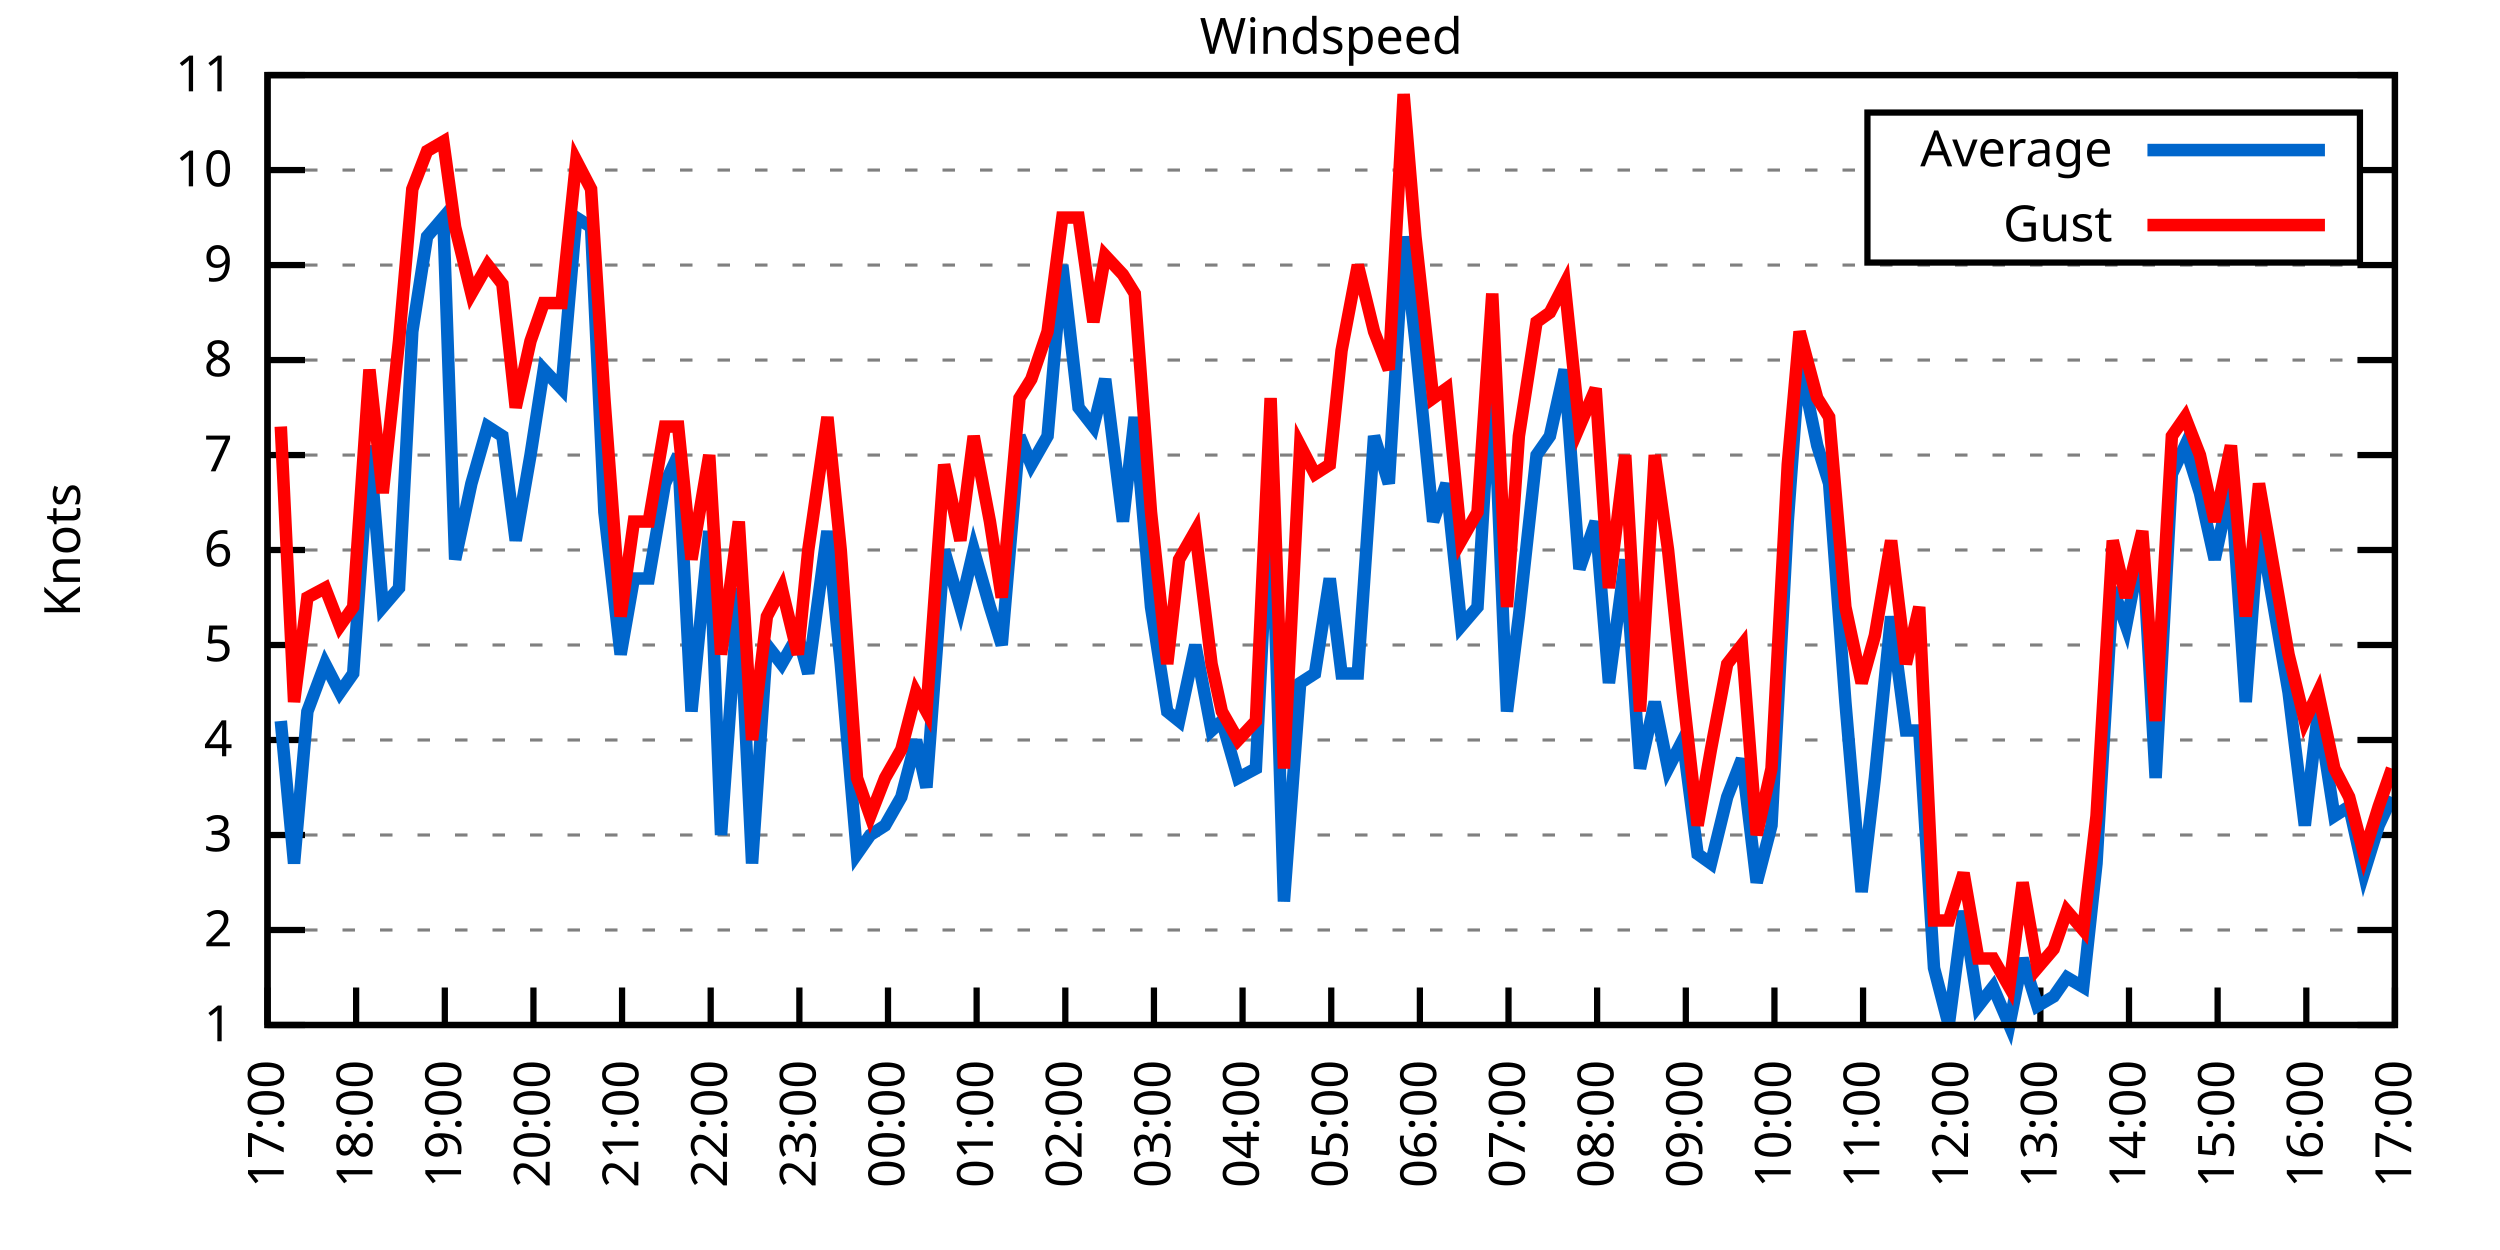
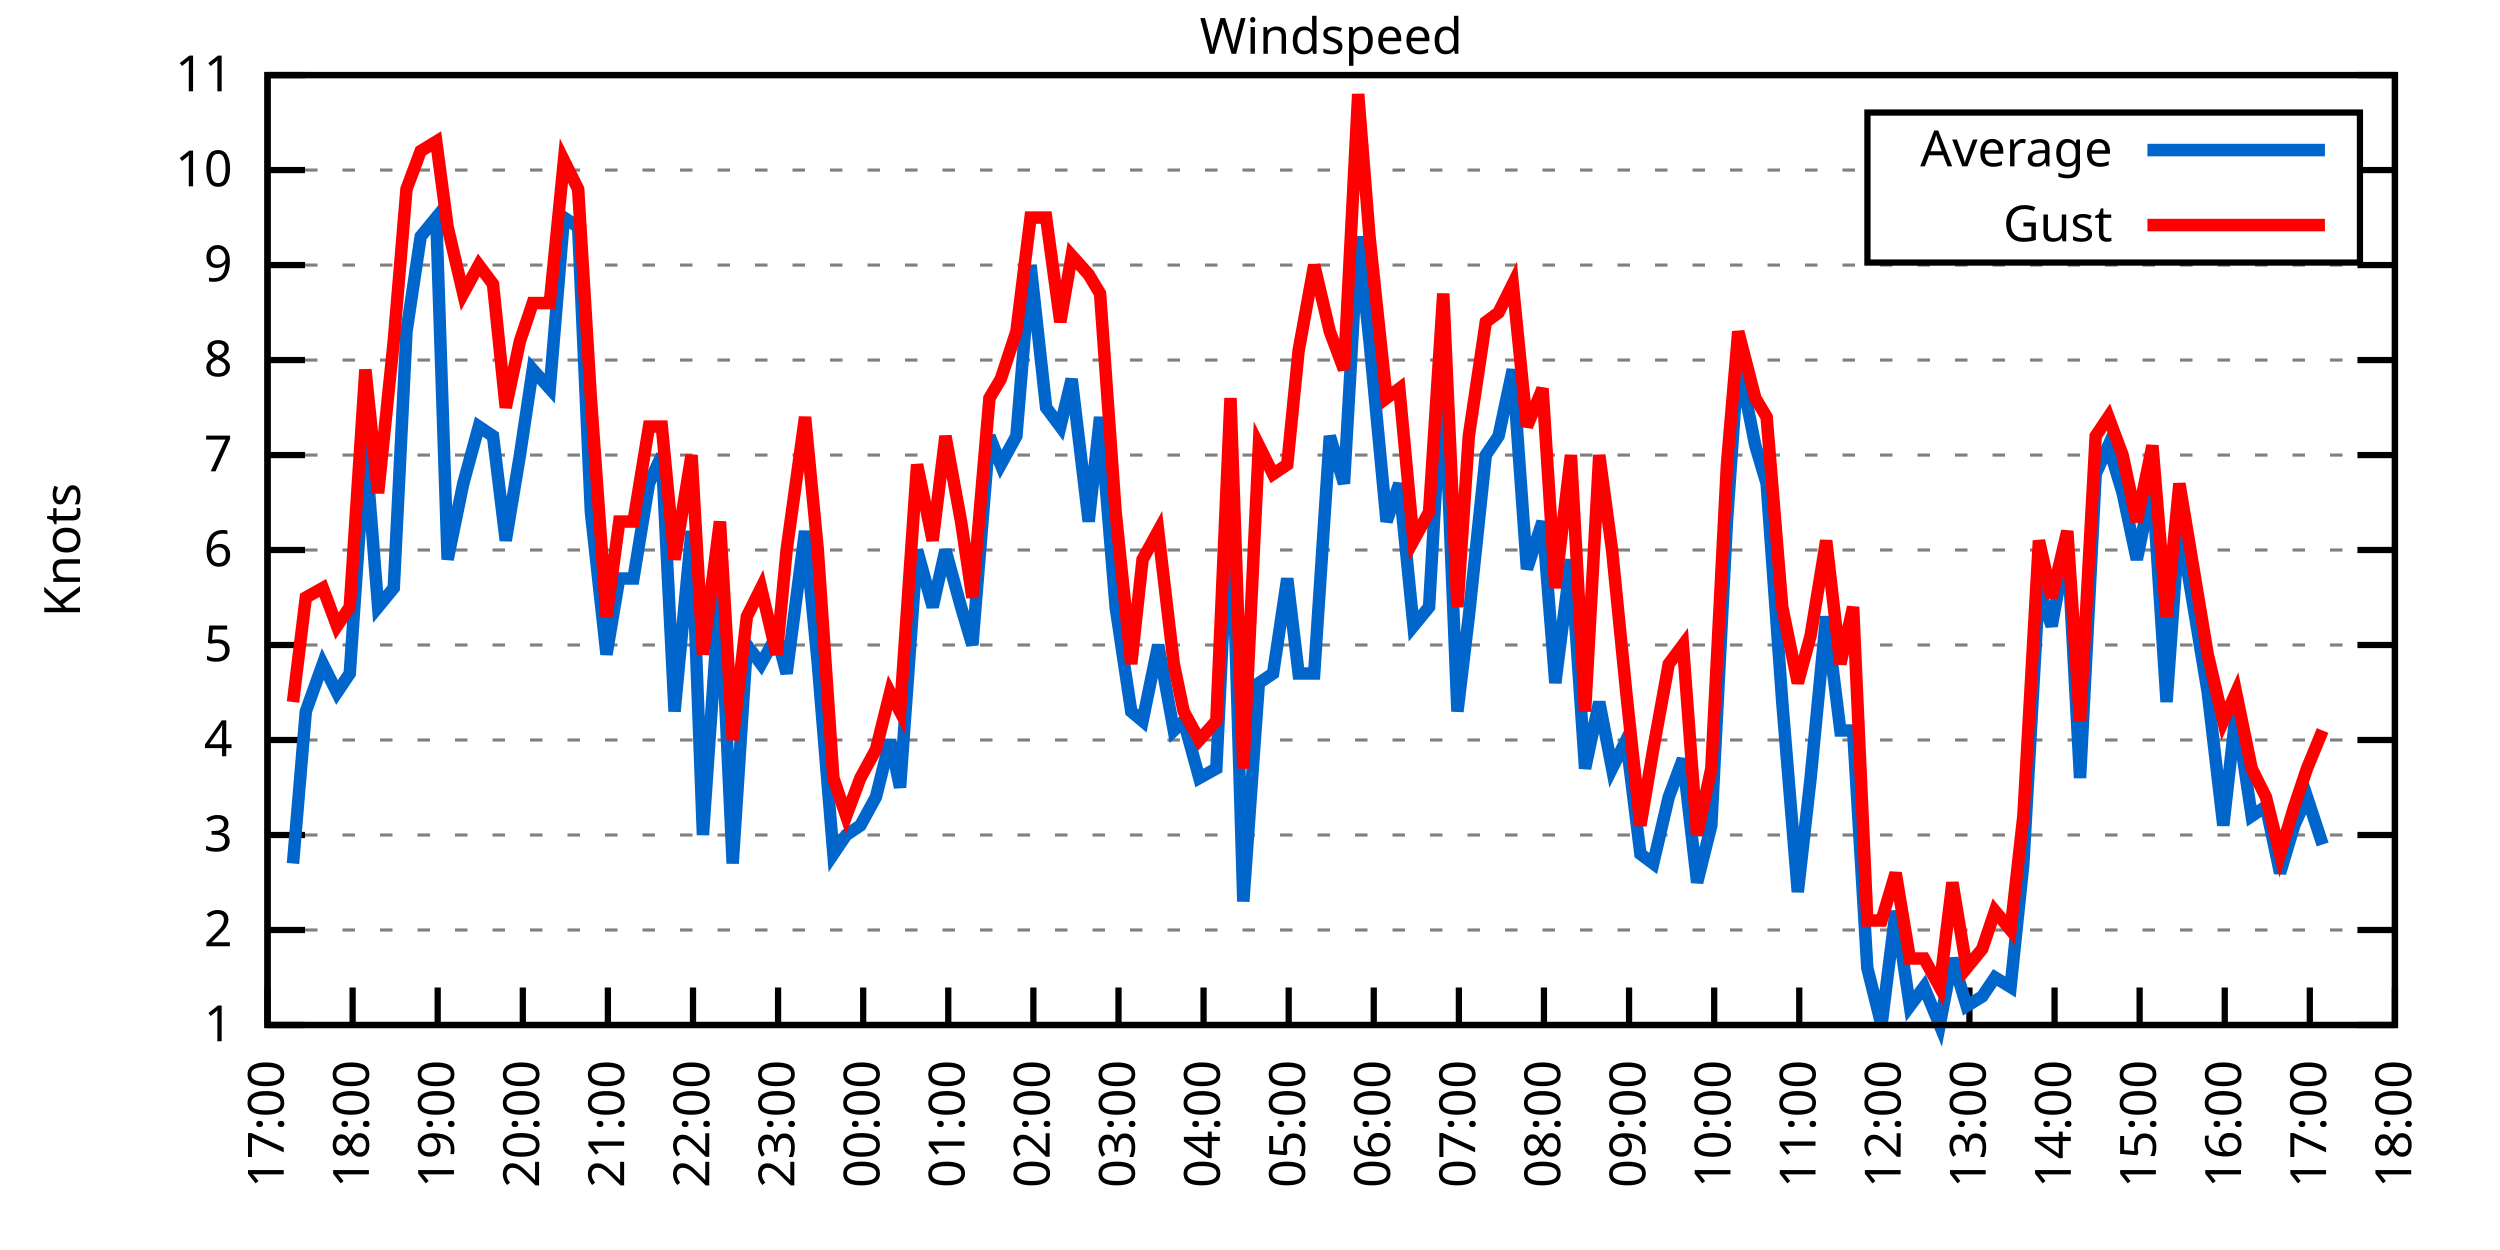
<svg xmlns="http://www.w3.org/2000/svg" xmlns:xlink="http://www.w3.org/1999/xlink" width="400" height="200" viewBox="0 0 400 200">
  <g id="gnuplot_canvas">
    <rect x="0" y="0" width="400" height="200" fill="none" />
    <defs>
      <circle id="gpDot" r="0.5" stroke-width="0.5" stroke="currentColor" />
      <path id="gpPt0" stroke-width="0.333" stroke="currentColor" d="M-1,0 h2 M0,-1 v2" />
      <path id="gpPt1" stroke-width="0.333" stroke="currentColor" d="M-1,-1 L1,1 M1,-1 L-1,1" />
      <path id="gpPt2" stroke-width="0.333" stroke="currentColor" d="M-1,0 L1,0 M0,-1 L0,1 M-1,-1 L1,1 M-1,1 L1,-1" />
      <rect id="gpPt3" stroke-width="0.333" stroke="currentColor" x="-1" y="-1" width="2" height="2" />
      <rect id="gpPt4" stroke-width="0.333" stroke="currentColor" fill="currentColor" x="-1" y="-1" width="2" height="2" />
      <circle id="gpPt5" stroke-width="0.333" stroke="currentColor" cx="0" cy="0" r="1" />
      <use xlink:href="#gpPt5" id="gpPt6" fill="currentColor" stroke="none" />
      <path id="gpPt7" stroke-width="0.333" stroke="currentColor" d="M0,-1.33 L-1.33,0.67 L1.33,0.67 z" />
      <use xlink:href="#gpPt7" id="gpPt8" fill="currentColor" stroke="none" />
      <use xlink:href="#gpPt7" id="gpPt9" stroke="currentColor" transform="rotate(180)" />
      <use xlink:href="#gpPt9" id="gpPt10" fill="currentColor" stroke="none" />
      <use xlink:href="#gpPt3" id="gpPt11" stroke="currentColor" transform="rotate(45)" />
      <use xlink:href="#gpPt11" id="gpPt12" fill="currentColor" stroke="none" />
      <path id="gpPt13" stroke-width="0.333" stroke="currentColor" d="M0,1.330 L1.265,0.411 L0.782,-1.067 L-0.782,-1.076 L-1.265,0.411 z" />
      <use xlink:href="#gpPt13" id="gpPt14" fill="currentColor" stroke="none" />
      <filter id="textbox" filterUnits="objectBoundingBox" x="0" y="0" height="1" width="1">
        <feFlood flood-color="white" flood-opacity="1" result="bgnd" />
        <feComposite in="SourceGraphic" in2="bgnd" operator="atop" />
      </filter>
      <filter id="greybox" filterUnits="objectBoundingBox" x="0" y="0" height="1" width="1">
        <feFlood flood-color="lightgrey" flood-opacity="1" result="grey" />
        <feComposite in="SourceGraphic" in2="grey" operator="atop" />
      </filter>
    </defs>
    <g fill="none" color="white" stroke="currentColor" stroke-width="1.00" stroke-linecap="butt" stroke-linejoin="miter">
</g>
    <g fill="none" color="black" stroke="currentColor" stroke-width="1.00" stroke-linecap="butt" stroke-linejoin="miter">
      <g stroke="none" shape-rendering="crispEdges">
        <polygon fill="rgb(255, 255, 255)" points="42.80,164.00 383.18,164.00 383.18,12.02 42.80,12.02 " />
      </g>
    </g>
    <g fill="none" color="black" stroke="currentColor" stroke-width="1.00" stroke-linecap="butt" stroke-linejoin="miter">
</g>
    <g fill="none" color="black" stroke="black" stroke-width="0.50" stroke-linecap="butt" stroke-linejoin="miter">
</g>
    <g fill="none" color="gray" stroke="currentColor" stroke-width="0.50" stroke-linecap="butt" stroke-linejoin="miter">
      <path stroke="gray" stroke-dasharray="2,4" class="gridline" d="M42.80,164.00 L383.19,164.00  " />
    </g>
    <g fill="none" color="gray" stroke="gray" stroke-width="1.00" stroke-linecap="butt" stroke-linejoin="miter">
</g>
    <g fill="none" color="black" stroke="currentColor" stroke-width="1.00" stroke-linecap="butt" stroke-linejoin="miter">
      <path stroke="black" d="M42.80,164.00 L48.80,164.00 M383.19,164.00 L377.19,164.00  " />
      <g transform="translate(37.20,166.60)" stroke="none" fill="black" font-family="Sans" font-size="8.00" text-anchor="end">
        <text>
          <tspan font-family="Sans"> 1</tspan>
        </text>
      </g>
    </g>
    <g fill="none" color="black" stroke="currentColor" stroke-width="1.00" stroke-linecap="butt" stroke-linejoin="miter">
</g>
    <g fill="none" color="black" stroke="black" stroke-width="0.50" stroke-linecap="butt" stroke-linejoin="miter">
</g>
    <g fill="none" color="gray" stroke="currentColor" stroke-width="0.50" stroke-linecap="butt" stroke-linejoin="miter">
      <path stroke="gray" stroke-dasharray="2,4" class="gridline" d="M42.80,148.80 L383.19,148.80  " />
    </g>
    <g fill="none" color="gray" stroke="gray" stroke-width="1.00" stroke-linecap="butt" stroke-linejoin="miter">
</g>
    <g fill="none" color="black" stroke="currentColor" stroke-width="1.00" stroke-linecap="butt" stroke-linejoin="miter">
      <path stroke="black" d="M42.80,148.80 L48.80,148.80 M383.19,148.80 L377.19,148.80  " />
      <g transform="translate(37.20,151.40)" stroke="none" fill="black" font-family="Sans" font-size="8.00" text-anchor="end">
        <text>
          <tspan font-family="Sans"> 2</tspan>
        </text>
      </g>
    </g>
    <g fill="none" color="black" stroke="currentColor" stroke-width="1.00" stroke-linecap="butt" stroke-linejoin="miter">
</g>
    <g fill="none" color="black" stroke="black" stroke-width="0.50" stroke-linecap="butt" stroke-linejoin="miter">
</g>
    <g fill="none" color="gray" stroke="currentColor" stroke-width="0.50" stroke-linecap="butt" stroke-linejoin="miter">
      <path stroke="gray" stroke-dasharray="2,4" class="gridline" d="M42.80,133.60 L383.19,133.60  " />
    </g>
    <g fill="none" color="gray" stroke="gray" stroke-width="1.00" stroke-linecap="butt" stroke-linejoin="miter">
</g>
    <g fill="none" color="black" stroke="currentColor" stroke-width="1.00" stroke-linecap="butt" stroke-linejoin="miter">
      <path stroke="black" d="M42.80,133.60 L48.80,133.60 M383.19,133.60 L377.19,133.60  " />
      <g transform="translate(37.20,136.20)" stroke="none" fill="black" font-family="Sans" font-size="8.00" text-anchor="end">
        <text>
          <tspan font-family="Sans"> 3</tspan>
        </text>
      </g>
    </g>
    <g fill="none" color="black" stroke="currentColor" stroke-width="1.00" stroke-linecap="butt" stroke-linejoin="miter">
</g>
    <g fill="none" color="black" stroke="black" stroke-width="0.50" stroke-linecap="butt" stroke-linejoin="miter">
</g>
    <g fill="none" color="gray" stroke="currentColor" stroke-width="0.50" stroke-linecap="butt" stroke-linejoin="miter">
      <path stroke="gray" stroke-dasharray="2,4" class="gridline" d="M42.80,118.40 L383.19,118.40  " />
    </g>
    <g fill="none" color="gray" stroke="gray" stroke-width="1.00" stroke-linecap="butt" stroke-linejoin="miter">
</g>
    <g fill="none" color="black" stroke="currentColor" stroke-width="1.00" stroke-linecap="butt" stroke-linejoin="miter">
      <path stroke="black" d="M42.80,118.40 L48.80,118.40 M383.19,118.40 L377.19,118.40  " />
      <g transform="translate(37.20,121.00)" stroke="none" fill="black" font-family="Sans" font-size="8.00" text-anchor="end">
        <text>
          <tspan font-family="Sans"> 4</tspan>
        </text>
      </g>
    </g>
    <g fill="none" color="black" stroke="currentColor" stroke-width="1.00" stroke-linecap="butt" stroke-linejoin="miter">
</g>
    <g fill="none" color="black" stroke="black" stroke-width="0.50" stroke-linecap="butt" stroke-linejoin="miter">
</g>
    <g fill="none" color="gray" stroke="currentColor" stroke-width="0.50" stroke-linecap="butt" stroke-linejoin="miter">
      <path stroke="gray" stroke-dasharray="2,4" class="gridline" d="M42.80,103.20 L383.19,103.20  " />
    </g>
    <g fill="none" color="gray" stroke="gray" stroke-width="1.00" stroke-linecap="butt" stroke-linejoin="miter">
</g>
    <g fill="none" color="black" stroke="currentColor" stroke-width="1.00" stroke-linecap="butt" stroke-linejoin="miter">
      <path stroke="black" d="M42.80,103.20 L48.80,103.20 M383.19,103.20 L377.19,103.20  " />
      <g transform="translate(37.20,105.80)" stroke="none" fill="black" font-family="Sans" font-size="8.00" text-anchor="end">
        <text>
          <tspan font-family="Sans"> 5</tspan>
        </text>
      </g>
    </g>
    <g fill="none" color="black" stroke="currentColor" stroke-width="1.00" stroke-linecap="butt" stroke-linejoin="miter">
</g>
    <g fill="none" color="black" stroke="black" stroke-width="0.50" stroke-linecap="butt" stroke-linejoin="miter">
</g>
    <g fill="none" color="gray" stroke="currentColor" stroke-width="0.50" stroke-linecap="butt" stroke-linejoin="miter">
      <path stroke="gray" stroke-dasharray="2,4" class="gridline" d="M42.80,88.00 L383.19,88.00  " />
    </g>
    <g fill="none" color="gray" stroke="gray" stroke-width="1.00" stroke-linecap="butt" stroke-linejoin="miter">
</g>
    <g fill="none" color="black" stroke="currentColor" stroke-width="1.00" stroke-linecap="butt" stroke-linejoin="miter">
      <path stroke="black" d="M42.80,88.00 L48.80,88.00 M383.19,88.00 L377.19,88.00  " />
      <g transform="translate(37.20,90.60)" stroke="none" fill="black" font-family="Sans" font-size="8.00" text-anchor="end">
        <text>
          <tspan font-family="Sans"> 6</tspan>
        </text>
      </g>
    </g>
    <g fill="none" color="black" stroke="currentColor" stroke-width="1.00" stroke-linecap="butt" stroke-linejoin="miter">
</g>
    <g fill="none" color="black" stroke="black" stroke-width="0.50" stroke-linecap="butt" stroke-linejoin="miter">
</g>
    <g fill="none" color="gray" stroke="currentColor" stroke-width="0.50" stroke-linecap="butt" stroke-linejoin="miter">
      <path stroke="gray" stroke-dasharray="2,4" class="gridline" d="M42.80,72.81 L383.19,72.81  " />
    </g>
    <g fill="none" color="gray" stroke="gray" stroke-width="1.00" stroke-linecap="butt" stroke-linejoin="miter">
</g>
    <g fill="none" color="black" stroke="currentColor" stroke-width="1.00" stroke-linecap="butt" stroke-linejoin="miter">
      <path stroke="black" d="M42.80,72.81 L48.80,72.81 M383.19,72.81 L377.19,72.81  " />
      <g transform="translate(37.20,75.41)" stroke="none" fill="black" font-family="Sans" font-size="8.00" text-anchor="end">
        <text>
          <tspan font-family="Sans"> 7</tspan>
        </text>
      </g>
    </g>
    <g fill="none" color="black" stroke="currentColor" stroke-width="1.00" stroke-linecap="butt" stroke-linejoin="miter">
</g>
    <g fill="none" color="black" stroke="black" stroke-width="0.50" stroke-linecap="butt" stroke-linejoin="miter">
</g>
    <g fill="none" color="gray" stroke="currentColor" stroke-width="0.50" stroke-linecap="butt" stroke-linejoin="miter">
      <path stroke="gray" stroke-dasharray="2,4" class="gridline" d="M42.80,57.61 L383.19,57.61  " />
    </g>
    <g fill="none" color="gray" stroke="gray" stroke-width="1.00" stroke-linecap="butt" stroke-linejoin="miter">
</g>
    <g fill="none" color="black" stroke="currentColor" stroke-width="1.00" stroke-linecap="butt" stroke-linejoin="miter">
      <path stroke="black" d="M42.80,57.61 L48.80,57.61 M383.19,57.61 L377.19,57.61  " />
      <g transform="translate(37.20,60.21)" stroke="none" fill="black" font-family="Sans" font-size="8.00" text-anchor="end">
        <text>
          <tspan font-family="Sans"> 8</tspan>
        </text>
      </g>
    </g>
    <g fill="none" color="black" stroke="currentColor" stroke-width="1.00" stroke-linecap="butt" stroke-linejoin="miter">
</g>
    <g fill="none" color="black" stroke="black" stroke-width="0.50" stroke-linecap="butt" stroke-linejoin="miter">
</g>
    <g fill="none" color="gray" stroke="currentColor" stroke-width="0.50" stroke-linecap="butt" stroke-linejoin="miter">
      <path stroke="gray" stroke-dasharray="2,4" class="gridline" d="M42.80,42.41 L383.19,42.41  " />
    </g>
    <g fill="none" color="gray" stroke="gray" stroke-width="1.00" stroke-linecap="butt" stroke-linejoin="miter">
</g>
    <g fill="none" color="black" stroke="currentColor" stroke-width="1.00" stroke-linecap="butt" stroke-linejoin="miter">
      <path stroke="black" d="M42.80,42.41 L48.80,42.41 M383.19,42.41 L377.19,42.41  " />
      <g transform="translate(37.20,45.01)" stroke="none" fill="black" font-family="Sans" font-size="8.00" text-anchor="end">
        <text>
          <tspan font-family="Sans"> 9</tspan>
        </text>
      </g>
    </g>
    <g fill="none" color="black" stroke="currentColor" stroke-width="1.00" stroke-linecap="butt" stroke-linejoin="miter">
</g>
    <g fill="none" color="black" stroke="black" stroke-width="0.50" stroke-linecap="butt" stroke-linejoin="miter">
</g>
    <g fill="none" color="gray" stroke="currentColor" stroke-width="0.50" stroke-linecap="butt" stroke-linejoin="miter">
      <path stroke="gray" stroke-dasharray="2,4" class="gridline" d="M42.80,27.21 L298.79,27.21 M377.59,27.21 L383.19,27.21  " />
    </g>
    <g fill="none" color="gray" stroke="gray" stroke-width="1.00" stroke-linecap="butt" stroke-linejoin="miter">
</g>
    <g fill="none" color="black" stroke="currentColor" stroke-width="1.00" stroke-linecap="butt" stroke-linejoin="miter">
      <path stroke="black" d="M42.80,27.21 L48.80,27.21 M383.19,27.21 L377.19,27.21  " />
      <g transform="translate(37.20,29.81)" stroke="none" fill="black" font-family="Sans" font-size="8.00" text-anchor="end">
        <text>
          <tspan font-family="Sans"> 10</tspan>
        </text>
      </g>
    </g>
    <g fill="none" color="black" stroke="currentColor" stroke-width="1.00" stroke-linecap="butt" stroke-linejoin="miter">
</g>
    <g fill="none" color="black" stroke="black" stroke-width="0.50" stroke-linecap="butt" stroke-linejoin="miter">
</g>
    <g fill="none" color="gray" stroke="currentColor" stroke-width="0.50" stroke-linecap="butt" stroke-linejoin="miter">
      <path stroke="gray" stroke-dasharray="2,4" class="gridline" d="M42.80,12.01 L383.19,12.01  " />
    </g>
    <g fill="none" color="gray" stroke="gray" stroke-width="1.00" stroke-linecap="butt" stroke-linejoin="miter">
</g>
    <g fill="none" color="black" stroke="currentColor" stroke-width="1.00" stroke-linecap="butt" stroke-linejoin="miter">
      <path stroke="black" d="M42.80,12.01 L48.80,12.01 M383.19,12.01 L377.19,12.01  " />
      <g transform="translate(37.20,14.61)" stroke="none" fill="black" font-family="Sans" font-size="8.00" text-anchor="end">
        <text>
          <tspan font-family="Sans"> 11</tspan>
        </text>
      </g>
    </g>
    <g fill="none" color="black" stroke="currentColor" stroke-width="1.00" stroke-linecap="butt" stroke-linejoin="miter">
      <path stroke="black" d="M42.80,164.00 L42.80,158.00  " />
      <g transform="translate(45.40,169.60) rotate(270.00)" stroke="none" fill="black" font-family="Sans" font-size="8.00" text-anchor="end">
        <text>
          <tspan font-family="Sans">17:00</tspan>
        </text>
      </g>
    </g>
    <g fill="none" color="black" stroke="currentColor" stroke-width="1.00" stroke-linecap="butt" stroke-linejoin="miter">
-       <path stroke="black" d="M56.98,164.00 L56.98,158.00  " />
-       <g transform="translate(59.58,169.60) rotate(270.00)" stroke="none" fill="black" font-family="Sans" font-size="8.00" text-anchor="end">
+       <path stroke="black" d="M56.42,164.00 L56.42,158.00  " />
+       <g transform="translate(59.02,169.60) rotate(270.00)" stroke="none" fill="black" font-family="Sans" font-size="8.00" text-anchor="end">
        <text>
          <tspan font-family="Sans">18:00</tspan>
        </text>
      </g>
    </g>
    <g fill="none" color="black" stroke="currentColor" stroke-width="1.00" stroke-linecap="butt" stroke-linejoin="miter">
-       <path stroke="black" d="M71.17,164.00 L71.17,158.00  " />
-       <g transform="translate(73.77,169.60) rotate(270.00)" stroke="none" fill="black" font-family="Sans" font-size="8.00" text-anchor="end">
+       <path stroke="black" d="M70.03,164.00 L70.03,158.00  " />
+       <g transform="translate(72.63,169.60) rotate(270.00)" stroke="none" fill="black" font-family="Sans" font-size="8.00" text-anchor="end">
        <text>
          <tspan font-family="Sans">19:00</tspan>
        </text>
      </g>
    </g>
    <g fill="none" color="black" stroke="currentColor" stroke-width="1.00" stroke-linecap="butt" stroke-linejoin="miter">
-       <path stroke="black" d="M85.35,164.00 L85.35,158.00  " />
-       <g transform="translate(87.95,169.60) rotate(270.00)" stroke="none" fill="black" font-family="Sans" font-size="8.00" text-anchor="end">
+       <path stroke="black" d="M83.65,164.00 L83.65,158.00  " />
+       <g transform="translate(86.25,169.60) rotate(270.00)" stroke="none" fill="black" font-family="Sans" font-size="8.00" text-anchor="end">
        <text>
          <tspan font-family="Sans">20:00</tspan>
        </text>
      </g>
    </g>
    <g fill="none" color="black" stroke="currentColor" stroke-width="1.00" stroke-linecap="butt" stroke-linejoin="miter">
-       <path stroke="black" d="M99.53,164.00 L99.53,158.00  " />
-       <g transform="translate(102.13,169.60) rotate(270.00)" stroke="none" fill="black" font-family="Sans" font-size="8.00" text-anchor="end">
+       <path stroke="black" d="M97.26,164.00 L97.26,158.00  " />
+       <g transform="translate(99.86,169.60) rotate(270.00)" stroke="none" fill="black" font-family="Sans" font-size="8.00" text-anchor="end">
        <text>
          <tspan font-family="Sans">21:00</tspan>
        </text>
      </g>
    </g>
    <g fill="none" color="black" stroke="currentColor" stroke-width="1.00" stroke-linecap="butt" stroke-linejoin="miter">
-       <path stroke="black" d="M113.71,164.00 L113.71,158.00  " />
-       <g transform="translate(116.31,169.60) rotate(270.00)" stroke="none" fill="black" font-family="Sans" font-size="8.00" text-anchor="end">
+       <path stroke="black" d="M110.88,164.00 L110.88,158.00  " />
+       <g transform="translate(113.48,169.60) rotate(270.00)" stroke="none" fill="black" font-family="Sans" font-size="8.00" text-anchor="end">
        <text>
          <tspan font-family="Sans">22:00</tspan>
        </text>
      </g>
    </g>
    <g fill="none" color="black" stroke="currentColor" stroke-width="1.00" stroke-linecap="butt" stroke-linejoin="miter">
-       <path stroke="black" d="M127.90,164.00 L127.90,158.00  " />
-       <g transform="translate(130.50,169.60) rotate(270.00)" stroke="none" fill="black" font-family="Sans" font-size="8.00" text-anchor="end">
+       <path stroke="black" d="M124.49,164.00 L124.49,158.00  " />
+       <g transform="translate(127.09,169.60) rotate(270.00)" stroke="none" fill="black" font-family="Sans" font-size="8.00" text-anchor="end">
        <text>
          <tspan font-family="Sans">23:00</tspan>
        </text>
      </g>
    </g>
    <g fill="none" color="black" stroke="currentColor" stroke-width="1.00" stroke-linecap="butt" stroke-linejoin="miter">
-       <path stroke="black" d="M142.08,164.00 L142.08,158.00  " />
-       <g transform="translate(144.68,169.60) rotate(270.00)" stroke="none" fill="black" font-family="Sans" font-size="8.00" text-anchor="end">
+       <path stroke="black" d="M138.11,164.00 L138.11,158.00  " />
+       <g transform="translate(140.71,169.60) rotate(270.00)" stroke="none" fill="black" font-family="Sans" font-size="8.00" text-anchor="end">
        <text>
          <tspan font-family="Sans">00:00</tspan>
        </text>
      </g>
    </g>
    <g fill="none" color="black" stroke="currentColor" stroke-width="1.00" stroke-linecap="butt" stroke-linejoin="miter">
-       <path stroke="black" d="M156.26,164.00 L156.26,158.00  " />
-       <g transform="translate(158.86,169.60) rotate(270.00)" stroke="none" fill="black" font-family="Sans" font-size="8.00" text-anchor="end">
+       <path stroke="black" d="M151.72,164.00 L151.72,158.00  " />
+       <g transform="translate(154.32,169.60) rotate(270.00)" stroke="none" fill="black" font-family="Sans" font-size="8.00" text-anchor="end">
        <text>
          <tspan font-family="Sans">01:00</tspan>
        </text>
      </g>
    </g>
    <g fill="none" color="black" stroke="currentColor" stroke-width="1.00" stroke-linecap="butt" stroke-linejoin="miter">
-       <path stroke="black" d="M170.45,164.00 L170.45,158.00  " />
-       <g transform="translate(173.05,169.60) rotate(270.00)" stroke="none" fill="black" font-family="Sans" font-size="8.00" text-anchor="end">
+       <path stroke="black" d="M165.34,164.00 L165.34,158.00  " />
+       <g transform="translate(167.94,169.60) rotate(270.00)" stroke="none" fill="black" font-family="Sans" font-size="8.00" text-anchor="end">
        <text>
          <tspan font-family="Sans">02:00</tspan>
        </text>
      </g>
    </g>
    <g fill="none" color="black" stroke="currentColor" stroke-width="1.00" stroke-linecap="butt" stroke-linejoin="miter">
-       <path stroke="black" d="M184.63,164.00 L184.63,158.00  " />
-       <g transform="translate(187.23,169.60) rotate(270.00)" stroke="none" fill="black" font-family="Sans" font-size="8.00" text-anchor="end">
+       <path stroke="black" d="M178.96,164.00 L178.96,158.00  " />
+       <g transform="translate(181.56,169.60) rotate(270.00)" stroke="none" fill="black" font-family="Sans" font-size="8.00" text-anchor="end">
        <text>
          <tspan font-family="Sans">03:00</tspan>
        </text>
      </g>
    </g>
    <g fill="none" color="black" stroke="currentColor" stroke-width="1.00" stroke-linecap="butt" stroke-linejoin="miter">
-       <path stroke="black" d="M198.81,164.00 L198.81,158.00  " />
-       <g transform="translate(201.41,169.60) rotate(270.00)" stroke="none" fill="black" font-family="Sans" font-size="8.00" text-anchor="end">
+       <path stroke="black" d="M192.57,164.00 L192.57,158.00  " />
+       <g transform="translate(195.17,169.60) rotate(270.00)" stroke="none" fill="black" font-family="Sans" font-size="8.00" text-anchor="end">
        <text>
          <tspan font-family="Sans">04:00</tspan>
        </text>
      </g>
    </g>
    <g fill="none" color="black" stroke="currentColor" stroke-width="1.00" stroke-linecap="butt" stroke-linejoin="miter">
-       <path stroke="black" d="M213.00,164.00 L213.00,158.00  " />
-       <g transform="translate(215.60,169.60) rotate(270.00)" stroke="none" fill="black" font-family="Sans" font-size="8.00" text-anchor="end">
+       <path stroke="black" d="M206.19,164.00 L206.19,158.00  " />
+       <g transform="translate(208.79,169.60) rotate(270.00)" stroke="none" fill="black" font-family="Sans" font-size="8.00" text-anchor="end">
        <text>
          <tspan font-family="Sans">05:00</tspan>
        </text>
      </g>
    </g>
    <g fill="none" color="black" stroke="currentColor" stroke-width="1.00" stroke-linecap="butt" stroke-linejoin="miter">
-       <path stroke="black" d="M227.18,164.00 L227.18,158.00  " />
-       <g transform="translate(229.78,169.60) rotate(270.00)" stroke="none" fill="black" font-family="Sans" font-size="8.00" text-anchor="end">
+       <path stroke="black" d="M219.80,164.00 L219.80,158.00  " />
+       <g transform="translate(222.40,169.60) rotate(270.00)" stroke="none" fill="black" font-family="Sans" font-size="8.00" text-anchor="end">
        <text>
          <tspan font-family="Sans">06:00</tspan>
        </text>
      </g>
    </g>
    <g fill="none" color="black" stroke="currentColor" stroke-width="1.00" stroke-linecap="butt" stroke-linejoin="miter">
-       <path stroke="black" d="M241.36,164.00 L241.36,158.00  " />
-       <g transform="translate(243.96,169.60) rotate(270.00)" stroke="none" fill="black" font-family="Sans" font-size="8.00" text-anchor="end">
+       <path stroke="black" d="M233.42,164.00 L233.42,158.00  " />
+       <g transform="translate(236.02,169.60) rotate(270.00)" stroke="none" fill="black" font-family="Sans" font-size="8.00" text-anchor="end">
        <text>
          <tspan font-family="Sans">07:00</tspan>
        </text>
      </g>
    </g>
    <g fill="none" color="black" stroke="currentColor" stroke-width="1.00" stroke-linecap="butt" stroke-linejoin="miter">
-       <path stroke="black" d="M255.54,164.00 L255.54,158.00  " />
-       <g transform="translate(258.14,169.60) rotate(270.00)" stroke="none" fill="black" font-family="Sans" font-size="8.00" text-anchor="end">
+       <path stroke="black" d="M247.03,164.00 L247.03,158.00  " />
+       <g transform="translate(249.63,169.60) rotate(270.00)" stroke="none" fill="black" font-family="Sans" font-size="8.00" text-anchor="end">
        <text>
          <tspan font-family="Sans">08:00</tspan>
        </text>
      </g>
    </g>
    <g fill="none" color="black" stroke="currentColor" stroke-width="1.00" stroke-linecap="butt" stroke-linejoin="miter">
-       <path stroke="black" d="M269.73,164.00 L269.73,158.00  " />
-       <g transform="translate(272.33,169.60) rotate(270.00)" stroke="none" fill="black" font-family="Sans" font-size="8.00" text-anchor="end">
+       <path stroke="black" d="M260.65,164.00 L260.65,158.00  " />
+       <g transform="translate(263.25,169.60) rotate(270.00)" stroke="none" fill="black" font-family="Sans" font-size="8.00" text-anchor="end">
        <text>
          <tspan font-family="Sans">09:00</tspan>
        </text>
      </g>
    </g>
    <g fill="none" color="black" stroke="currentColor" stroke-width="1.00" stroke-linecap="butt" stroke-linejoin="miter">
-       <path stroke="black" d="M283.91,164.00 L283.91,158.00  " />
-       <g transform="translate(286.51,169.60) rotate(270.00)" stroke="none" fill="black" font-family="Sans" font-size="8.00" text-anchor="end">
+       <path stroke="black" d="M274.27,164.00 L274.27,158.00  " />
+       <g transform="translate(276.87,169.60) rotate(270.00)" stroke="none" fill="black" font-family="Sans" font-size="8.00" text-anchor="end">
        <text>
          <tspan font-family="Sans">10:00</tspan>
        </text>
      </g>
    </g>
    <g fill="none" color="black" stroke="currentColor" stroke-width="1.00" stroke-linecap="butt" stroke-linejoin="miter">
-       <path stroke="black" d="M298.09,164.00 L298.09,158.00  " />
-       <g transform="translate(300.69,169.60) rotate(270.00)" stroke="none" fill="black" font-family="Sans" font-size="8.00" text-anchor="end">
+       <path stroke="black" d="M287.88,164.00 L287.88,158.00  " />
+       <g transform="translate(290.48,169.60) rotate(270.00)" stroke="none" fill="black" font-family="Sans" font-size="8.00" text-anchor="end">
        <text>
          <tspan font-family="Sans">11:00</tspan>
        </text>
      </g>
    </g>
    <g fill="none" color="black" stroke="currentColor" stroke-width="1.00" stroke-linecap="butt" stroke-linejoin="miter">
-       <path stroke="black" d="M312.28,164.00 L312.28,158.00  " />
-       <g transform="translate(314.88,169.60) rotate(270.00)" stroke="none" fill="black" font-family="Sans" font-size="8.00" text-anchor="end">
+       <path stroke="black" d="M301.50,164.00 L301.50,158.00  " />
+       <g transform="translate(304.10,169.60) rotate(270.00)" stroke="none" fill="black" font-family="Sans" font-size="8.00" text-anchor="end">
        <text>
          <tspan font-family="Sans">12:00</tspan>
        </text>
      </g>
    </g>
    <g fill="none" color="black" stroke="currentColor" stroke-width="1.00" stroke-linecap="butt" stroke-linejoin="miter">
-       <path stroke="black" d="M326.46,164.00 L326.46,158.00  " />
-       <g transform="translate(329.06,169.60) rotate(270.00)" stroke="none" fill="black" font-family="Sans" font-size="8.00" text-anchor="end">
+       <path stroke="black" d="M315.11,164.00 L315.11,158.00  " />
+       <g transform="translate(317.71,169.60) rotate(270.00)" stroke="none" fill="black" font-family="Sans" font-size="8.00" text-anchor="end">
        <text>
          <tspan font-family="Sans">13:00</tspan>
        </text>
      </g>
    </g>
    <g fill="none" color="black" stroke="currentColor" stroke-width="1.00" stroke-linecap="butt" stroke-linejoin="miter">
-       <path stroke="black" d="M340.64,164.00 L340.64,158.00  " />
-       <g transform="translate(343.24,169.60) rotate(270.00)" stroke="none" fill="black" font-family="Sans" font-size="8.00" text-anchor="end">
+       <path stroke="black" d="M328.73,164.00 L328.73,158.00  " />
+       <g transform="translate(331.33,169.60) rotate(270.00)" stroke="none" fill="black" font-family="Sans" font-size="8.00" text-anchor="end">
        <text>
          <tspan font-family="Sans">14:00</tspan>
        </text>
      </g>
    </g>
    <g fill="none" color="black" stroke="currentColor" stroke-width="1.00" stroke-linecap="butt" stroke-linejoin="miter">
-       <path stroke="black" d="M354.82,164.00 L354.82,158.00  " />
-       <g transform="translate(357.42,169.60) rotate(270.00)" stroke="none" fill="black" font-family="Sans" font-size="8.00" text-anchor="end">
+       <path stroke="black" d="M342.34,164.00 L342.34,158.00  " />
+       <g transform="translate(344.94,169.60) rotate(270.00)" stroke="none" fill="black" font-family="Sans" font-size="8.00" text-anchor="end">
        <text>
          <tspan font-family="Sans">15:00</tspan>
        </text>
      </g>
    </g>
    <g fill="none" color="black" stroke="currentColor" stroke-width="1.00" stroke-linecap="butt" stroke-linejoin="miter">
-       <path stroke="black" d="M369.01,164.00 L369.01,158.00  " />
-       <g transform="translate(371.61,169.60) rotate(270.00)" stroke="none" fill="black" font-family="Sans" font-size="8.00" text-anchor="end">
+       <path stroke="black" d="M355.96,164.00 L355.96,158.00  " />
+       <g transform="translate(358.56,169.60) rotate(270.00)" stroke="none" fill="black" font-family="Sans" font-size="8.00" text-anchor="end">
        <text>
          <tspan font-family="Sans">16:00</tspan>
+         </text>
+       </g>
+     </g>
+     <g fill="none" color="black" stroke="currentColor" stroke-width="1.00" stroke-linecap="butt" stroke-linejoin="miter">
+       <path stroke="black" d="M369.57,164.00 L369.57,158.00  " />
+       <g transform="translate(372.17,169.60) rotate(270.00)" stroke="none" fill="black" font-family="Sans" font-size="8.00" text-anchor="end">
+         <text>
+           <tspan font-family="Sans">17:00</tspan>
        </text>
      </g>
    </g>
    <g fill="none" color="black" stroke="currentColor" stroke-width="1.00" stroke-linecap="butt" stroke-linejoin="miter">
      <path stroke="black" d="M383.19,164.00 L383.19,158.00  " />
      <g transform="translate(385.79,169.60) rotate(270.00)" stroke="none" fill="black" font-family="Sans" font-size="8.00" text-anchor="end">
        <text>
-           <tspan font-family="Sans">17:00</tspan>
+           <tspan font-family="Sans">18:00</tspan>
        </text>
      </g>
    </g>
    <g fill="none" color="black" stroke="currentColor" stroke-width="1.00" stroke-linecap="butt" stroke-linejoin="miter">
</g>
    <g fill="none" color="black" stroke="currentColor" stroke-width="1.00" stroke-linecap="butt" stroke-linejoin="miter">
      <path stroke="black" d="M42.80,12.01 L42.80,164.00 L383.19,164.00 L383.19,12.01 L42.80,12.01 Z  " />
    </g>
    <g fill="none" color="black" stroke="currentColor" stroke-width="1.00" stroke-linecap="butt" stroke-linejoin="miter">
</g>
    <g fill="none" color="black" stroke="currentColor" stroke-width="1.00" stroke-linecap="butt" stroke-linejoin="miter">
      <path stroke="black" d="M298.79,42.01 L298.79,18.01 L377.59,18.01 L377.59,42.01 L298.79,42.01 Z  " />
    </g>
    <g id="Windspeed_plot_1">
      <g fill="none" color="white" stroke="black" stroke-width="2.00" stroke-linecap="butt" stroke-linejoin="miter">
</g>
      <g fill="none" color="black" stroke="currentColor" stroke-width="2.00" stroke-linecap="butt" stroke-linejoin="miter">
        <g transform="translate(337.99,26.61)" stroke="none" fill="black" font-family="Sans" font-size="8.00" text-anchor="end">
          <text>
            <tspan font-family="Sans">Average</tspan>
          </text>
        </g>
      </g>
      <g fill="none" color="black" stroke="currentColor" stroke-width="2.00" stroke-linecap="butt" stroke-linejoin="miter">
-         <path stroke="rgb(  0, 102, 204)" d="M343.59,24.01 L371.99,24.01 M44.93,115.36 L47.05,138.16 L49.18,113.84 L52.02,106.24 L54.38,110.80 L56.51,107.76   L59.11,71.29 L61.24,97.12 L63.84,94.08 L65.97,53.05 L68.33,37.85 L70.93,34.81 L72.82,89.52 L75.42,77.37   L78.02,68.25 L80.38,69.77 L82.51,86.49 L84.88,72.81 L87.00,59.13 L89.84,62.17 L92.20,34.81 L94.57,36.33   L96.70,81.93 L99.30,104.72 L101.42,92.56 L103.79,92.56 L106.39,77.37 L108.51,72.81 L110.64,113.84 L113.48,84.97   L115.37,133.60 L118.21,94.08 L120.33,138.16 L122.70,103.20 L125.06,106.24 L127.66,101.68 L129.32,107.76 L132.39,84.97   L134.52,106.24 L137.12,136.64 L139.24,133.60 L141.61,132.08 L144.21,127.52 L146.57,118.40 L148.23,126.00 L151.06,88.00   L153.66,97.12 L155.79,88.00 L158.39,97.12 L160.28,103.20 L163.12,69.77 L165.01,74.33 L167.61,69.77 L169.97,42.41   L172.57,65.21 L174.94,68.25 L176.83,60.65 L179.67,83.45 L181.56,66.73 L184.16,97.12 L186.76,113.84 L188.65,115.36   L191.25,103.20 L193.85,116.88 L195.50,115.36 L198.10,124.48 L200.94,122.96 L203.30,75.85 L205.43,144.24 L208.03,109.28   L210.39,107.76 L212.76,92.56 L214.65,107.76 L217.25,107.76 L219.85,69.77 L222.21,77.37 L224.58,37.85 L226.47,54.57   L229.31,83.45 L231.43,77.37 L233.80,100.16 L236.40,97.12 L238.76,57.61 L241.12,113.84 L243.02,98.64 L245.85,72.81   L247.98,69.77 L250.34,59.13 L252.71,91.04 L255.31,83.45 L257.43,109.28 L260.04,89.52 L262.40,122.96 L264.76,112.32   L266.89,122.96 L269.25,118.40 L271.62,136.64 L273.75,138.16 L276.35,127.52 L278.71,121.44 L281.07,141.20 L283.44,132.08   L286.04,83.45 L287.93,57.61 L290.76,71.29 L292.66,77.37 L295.26,112.32 L297.86,142.72 L299.98,124.48 L302.58,98.64   L304.95,116.88 L307.08,116.88 L309.44,154.88 L311.80,164.00 L314.17,145.76 L316.53,160.96 L318.89,157.92 L321.49,164.00   L323.62,153.36 L325.99,160.96 L328.59,159.44 L330.71,156.40 L333.31,157.92 L335.44,138.16 L338.04,94.08 L340.17,100.16   L342.77,86.49 L344.90,124.48 L347.50,75.85 L349.62,71.29 L351.99,78.89 L354.35,89.52 L356.95,77.37 L359.32,112.32   L361.44,83.45 L363.81,97.12 L366.17,110.80 L368.77,132.08 L370.90,113.84 L373.50,130.56 L375.86,129.04 L378.23,139.68   L380.59,132.08 L382.72,127.52  " />
+         <path stroke="rgb(  0, 102, 204)" d="M343.59,24.01 L371.99,24.01 M46.88,138.16 L48.93,113.84 L51.65,106.24 L53.92,110.80 L55.96,107.76 L58.46,71.29   L60.50,97.12 L63.00,94.08 L65.04,53.05 L67.31,37.85 L69.80,34.81 L71.62,89.52 L74.12,77.37 L76.61,68.25   L78.88,69.77 L80.92,86.49 L83.19,72.81 L85.24,59.13 L87.96,62.17 L90.23,34.81 L92.50,36.33 L94.54,81.93   L97.04,104.72 L99.08,92.56 L101.35,92.56 L103.84,77.37 L105.89,72.81 L107.93,113.84 L110.65,84.97 L112.47,133.60   L115.19,94.08 L117.23,138.16 L119.50,103.20 L121.77,106.24 L124.27,101.68 L125.86,107.76 L128.81,84.97 L130.85,106.24   L133.34,136.64 L135.39,133.60 L137.66,132.08 L140.15,127.52 L142.42,118.40 L144.01,126.00 L146.73,88.00 L149.23,97.12   L151.27,88.00 L153.77,97.12 L155.58,103.20 L158.31,69.77 L160.12,74.33 L162.62,69.77 L164.89,42.41 L167.38,65.21   L169.65,68.25 L171.47,60.65 L174.19,83.45 L176.01,66.73 L178.50,97.12 L181.00,113.84 L182.81,115.36 L185.31,103.20   L187.81,116.88 L189.39,115.36 L191.89,124.48 L194.61,122.96 L196.88,75.85 L198.93,144.24 L201.42,109.28 L203.69,107.76   L205.96,92.56 L207.78,107.76 L210.27,107.76 L212.77,69.77 L215.04,77.37 L217.31,37.85 L219.12,54.57 L221.85,83.45   L223.89,77.37 L226.16,100.16 L228.65,97.12 L230.92,57.61 L233.19,113.84 L235.01,98.64 L237.73,72.81 L239.77,69.77   L242.04,59.13 L244.31,91.04 L246.81,83.45 L248.85,109.28 L251.35,89.52 L253.61,122.96 L255.88,112.32 L257.93,122.96   L260.20,118.40 L262.47,136.64 L264.51,138.16 L267.00,127.52 L269.27,121.44 L271.54,141.20 L273.81,132.08 L276.31,83.45   L278.12,57.61 L280.85,71.29 L282.66,77.37 L285.16,112.32 L287.65,142.72 L289.70,124.48 L292.19,98.64 L294.46,116.88   L296.50,116.88 L298.77,154.88 L301.04,164.00 L303.31,145.76 L305.58,160.96 L307.85,157.92 L310.35,164.00 L312.39,153.36   L314.66,160.96 L317.15,159.44 L319.20,156.40 L321.69,157.92 L323.74,138.16 L326.23,94.08 L328.27,100.16 L330.77,86.49   L332.81,124.48 L335.31,75.85 L337.35,71.29 L339.62,78.89 L341.89,89.52 L344.39,77.37 L346.65,112.32 L348.70,83.45   L350.97,97.12 L353.24,110.80 L355.73,132.08 L357.77,113.84 L360.27,130.56 L362.54,129.04 L364.81,139.68 L367.08,132.08   L369.12,127.52 L371.62,135.12  " />
      </g>
    </g>
    <g id="Windspeed_plot_2">
      <g fill="none" color="black" stroke="currentColor" stroke-width="2.00" stroke-linecap="butt" stroke-linejoin="miter">
        <g transform="translate(337.99,38.61)" stroke="none" fill="black" font-family="Sans" font-size="8.00" text-anchor="end">
          <text>
            <tspan font-family="Sans">Gust</tspan>
          </text>
        </g>
      </g>
      <g fill="none" color="black" stroke="currentColor" stroke-width="2.00" stroke-linecap="butt" stroke-linejoin="miter">
-         <path stroke="rgb(255,   0,   0)" d="M343.59,36.01 L371.99,36.01 M44.93,68.25 L47.05,112.32 L49.18,95.60 L52.02,94.08 L54.38,100.16 L56.51,97.12   L59.11,59.13 L61.24,78.89 L63.84,54.57 L65.97,30.25 L68.33,24.17 L70.93,22.65 L72.82,36.33 L75.42,46.97   L78.02,42.41 L80.38,45.45 L82.51,65.21 L84.88,54.57 L87.00,48.49 L89.84,48.49 L92.20,25.69 L94.57,30.25   L96.70,63.69 L99.30,98.64 L101.42,83.45 L103.79,83.45 L106.39,68.25 L108.51,68.25 L110.64,89.52 L113.48,72.81   L115.37,104.72 L118.21,83.45 L120.33,118.40 L122.70,98.64 L125.06,94.08 L127.66,104.72 L129.32,88.00 L132.39,66.73   L134.52,88.00 L137.12,124.48 L139.24,130.56 L141.61,124.48 L144.21,119.92 L146.57,110.80 L148.23,113.84 L151.06,74.33   L153.66,86.49 L155.79,69.77 L158.39,83.45 L160.28,95.60 L163.12,63.69 L165.01,60.65 L167.61,53.05 L169.97,34.81   L172.57,34.81 L174.94,51.53 L176.83,40.89 L179.67,43.93 L181.56,46.97 L184.16,81.93 L186.76,106.24 L188.65,89.52   L191.25,84.97 L193.85,106.24 L195.50,113.84 L198.10,118.40 L200.94,115.36 L203.30,63.69 L205.43,122.96 L208.03,71.29   L210.39,75.85 L212.76,74.33 L214.65,56.09 L217.25,42.41 L219.85,53.05 L222.21,59.13 L224.58,15.05 L226.47,37.85   L229.31,63.69 L231.43,62.17 L233.80,86.49 L236.40,81.93 L238.76,46.97 L241.12,97.12 L243.02,69.77 L245.85,51.53   L247.98,50.01 L250.34,45.45 L252.71,68.25 L255.31,62.17 L257.43,94.08 L260.04,72.81 L262.40,113.84 L264.76,72.81   L266.89,88.00 L269.25,110.80 L271.62,132.08 L273.75,119.92 L276.35,106.24 L278.71,103.20 L281.07,133.60 L283.44,122.96   L286.04,74.33 L287.93,53.05 L290.76,63.69 L292.66,66.73 L295.26,97.12 L297.86,109.28 L299.98,101.68 L302.58,86.49   L304.95,106.24 L307.08,97.12 L309.44,147.28 L311.80,147.28 L314.17,139.68 L316.53,153.36 L318.89,153.36 L321.49,157.92   L323.62,141.20 L325.99,154.88 L328.59,151.84 L330.71,145.76 L333.31,148.80 L335.44,130.56 L338.04,86.49 L340.17,95.60   L342.77,84.97 L344.90,115.36 L347.50,69.77 L349.62,66.73 L351.99,72.81 L354.35,83.45 L356.95,71.29 L359.32,98.64   L361.44,77.37 L363.81,91.04 L366.17,104.72 L368.77,115.36 L370.90,110.80 L373.50,122.96 L375.86,127.52 L378.23,136.64   L380.59,129.04 L382.72,122.96  " />
+         <path stroke="rgb(255,   0,   0)" d="M343.59,36.01 L371.99,36.01 M46.88,112.32 L48.93,95.60 L51.65,94.08 L53.92,100.16 L55.96,97.12 L58.46,59.13   L60.50,78.89 L63.00,54.57 L65.04,30.25 L67.31,24.17 L69.80,22.65 L71.62,36.33 L74.12,46.97 L76.61,42.41   L78.88,45.45 L80.92,65.21 L83.19,54.57 L85.24,48.49 L87.96,48.49 L90.23,25.69 L92.50,30.25 L94.54,63.69   L97.04,98.64 L99.08,83.45 L101.35,83.45 L103.84,68.25 L105.89,68.25 L107.93,89.52 L110.65,72.81 L112.47,104.72   L115.19,83.45 L117.23,118.40 L119.50,98.64 L121.77,94.08 L124.27,104.72 L125.86,88.00 L128.81,66.73 L130.85,88.00   L133.34,124.48 L135.39,130.56 L137.66,124.48 L140.15,119.92 L142.42,110.80 L144.01,113.84 L146.73,74.33 L149.23,86.49   L151.27,69.77 L153.77,83.45 L155.58,95.60 L158.31,63.69 L160.12,60.65 L162.62,53.05 L164.89,34.81 L167.38,34.81   L169.65,51.53 L171.47,40.89 L174.19,43.93 L176.01,46.97 L178.50,81.93 L181.00,106.24 L182.81,89.52 L185.31,84.97   L187.81,106.24 L189.39,113.84 L191.89,118.40 L194.61,115.36 L196.88,63.69 L198.93,122.96 L201.42,71.29 L203.69,75.85   L205.96,74.33 L207.78,56.09 L210.27,42.41 L212.77,53.05 L215.04,59.13 L217.31,15.05 L219.12,37.85 L221.85,63.69   L223.89,62.17 L226.16,86.49 L228.65,81.93 L230.92,46.97 L233.19,97.12 L235.01,69.77 L237.73,51.53 L239.77,50.01   L242.04,45.45 L244.31,68.25 L246.81,62.17 L248.85,94.08 L251.35,72.81 L253.61,113.84 L255.88,72.81 L257.93,88.00   L260.20,110.80 L262.47,132.08 L264.51,119.92 L267.00,106.24 L269.27,103.20 L271.54,133.60 L273.81,122.96 L276.31,74.33   L278.12,53.05 L280.85,63.69 L282.66,66.73 L285.16,97.12 L287.65,109.28 L289.70,101.68 L292.19,86.49 L294.46,106.24   L296.50,97.12 L298.77,147.28 L301.04,147.28 L303.31,139.68 L305.58,153.36 L307.85,153.36 L310.35,157.92 L312.39,141.20   L314.66,154.88 L317.15,151.84 L319.20,145.76 L321.69,148.80 L323.74,130.56 L326.23,86.49 L328.27,95.60 L330.77,84.97   L332.81,115.36 L335.31,69.77 L337.35,66.73 L339.62,72.81 L341.89,83.45 L344.39,71.29 L346.65,98.64 L348.70,77.37   L350.97,91.04 L353.24,104.72 L355.73,115.36 L357.77,110.80 L360.27,122.96 L362.54,127.52 L364.81,136.64 L367.08,129.04   L369.12,122.96 L371.62,116.88  " />
      </g>
    </g>
    <g fill="none" color="black" stroke="currentColor" stroke-width="2.00" stroke-linecap="butt" stroke-linejoin="miter">
</g>
    <g fill="none" color="black" stroke="black" stroke-width="1.00" stroke-linecap="butt" stroke-linejoin="miter">
</g>
    <g fill="none" color="black" stroke="currentColor" stroke-width="1.00" stroke-linecap="butt" stroke-linejoin="miter">
      <path stroke="black" d="M42.80,12.01 L42.80,164.00 L383.19,164.00 L383.19,12.01 L42.80,12.01 Z  " />
      <g transform="translate(12.80,88.01) rotate(270.00)" stroke="none" fill="black" font-family="Sans" font-size="8.00" text-anchor="middle">
        <text>
          <tspan font-family="Sans">Knots</tspan>
        </text>
      </g>
    </g>
    <g fill="none" color="black" stroke="currentColor" stroke-width="1.00" stroke-linecap="butt" stroke-linejoin="miter">
</g>
    <g fill="none" color="black" stroke="currentColor" stroke-width="1.00" stroke-linecap="butt" stroke-linejoin="miter">
      <g transform="translate(212.99,8.61)" stroke="none" fill="black" font-family="Sans" font-size="8.00" text-anchor="middle">
        <text>
          <tspan font-family="Sans">Windspeed</tspan>
        </text>
      </g>
    </g>
    <g fill="none" color="black" stroke="currentColor" stroke-width="1.00" stroke-linecap="butt" stroke-linejoin="miter">
</g>
  </g>
</svg>
